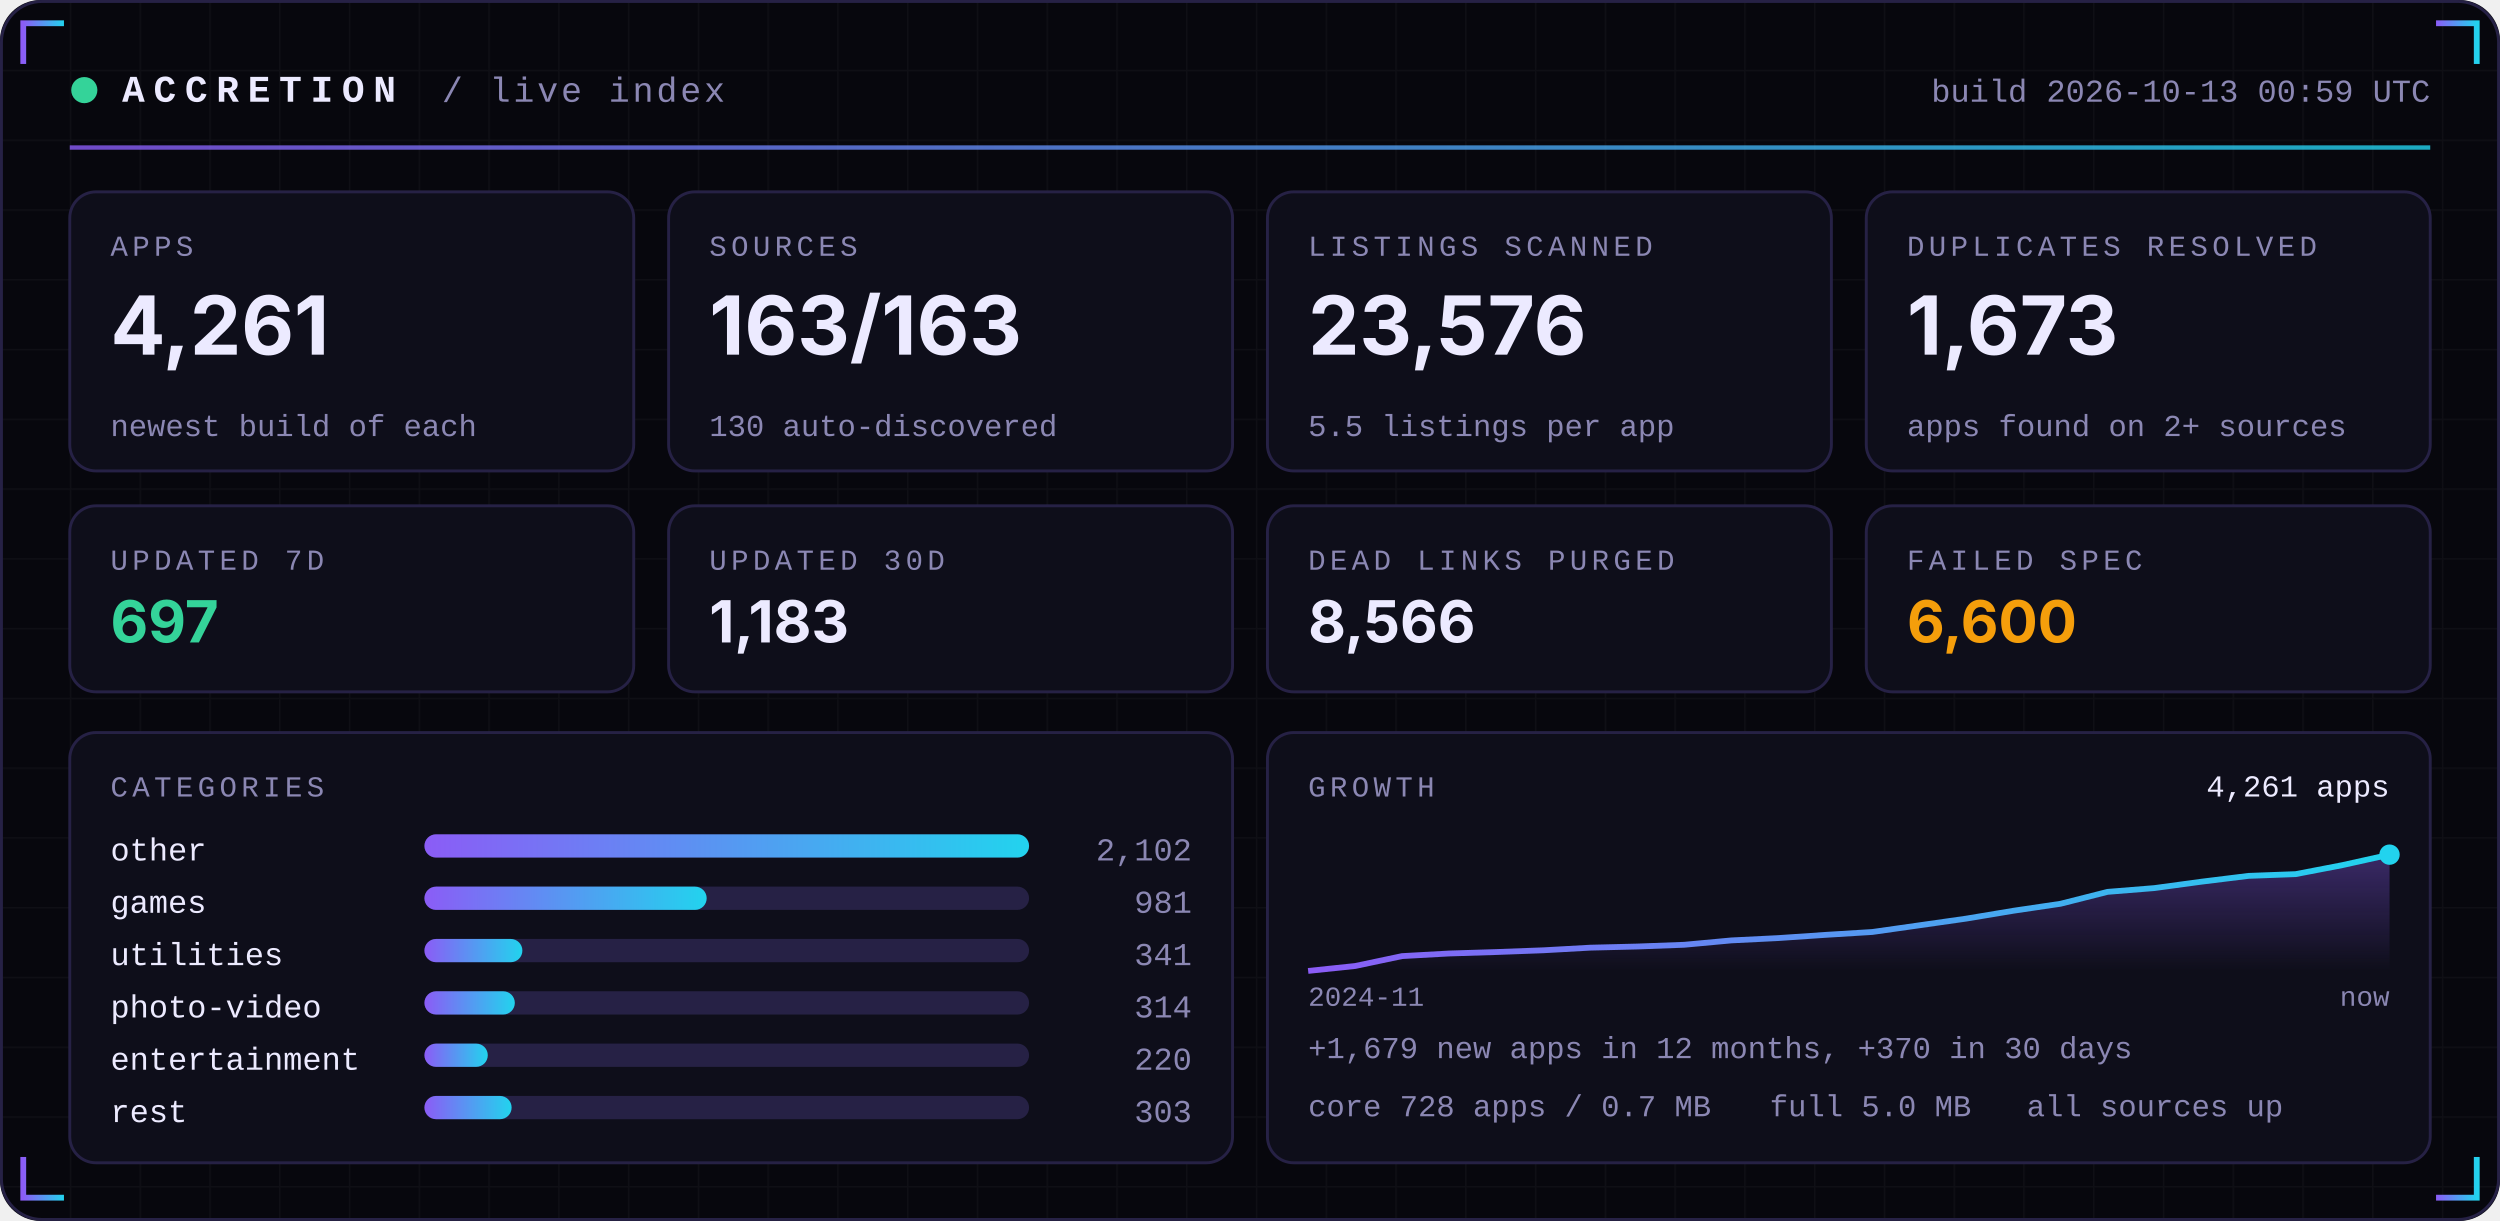
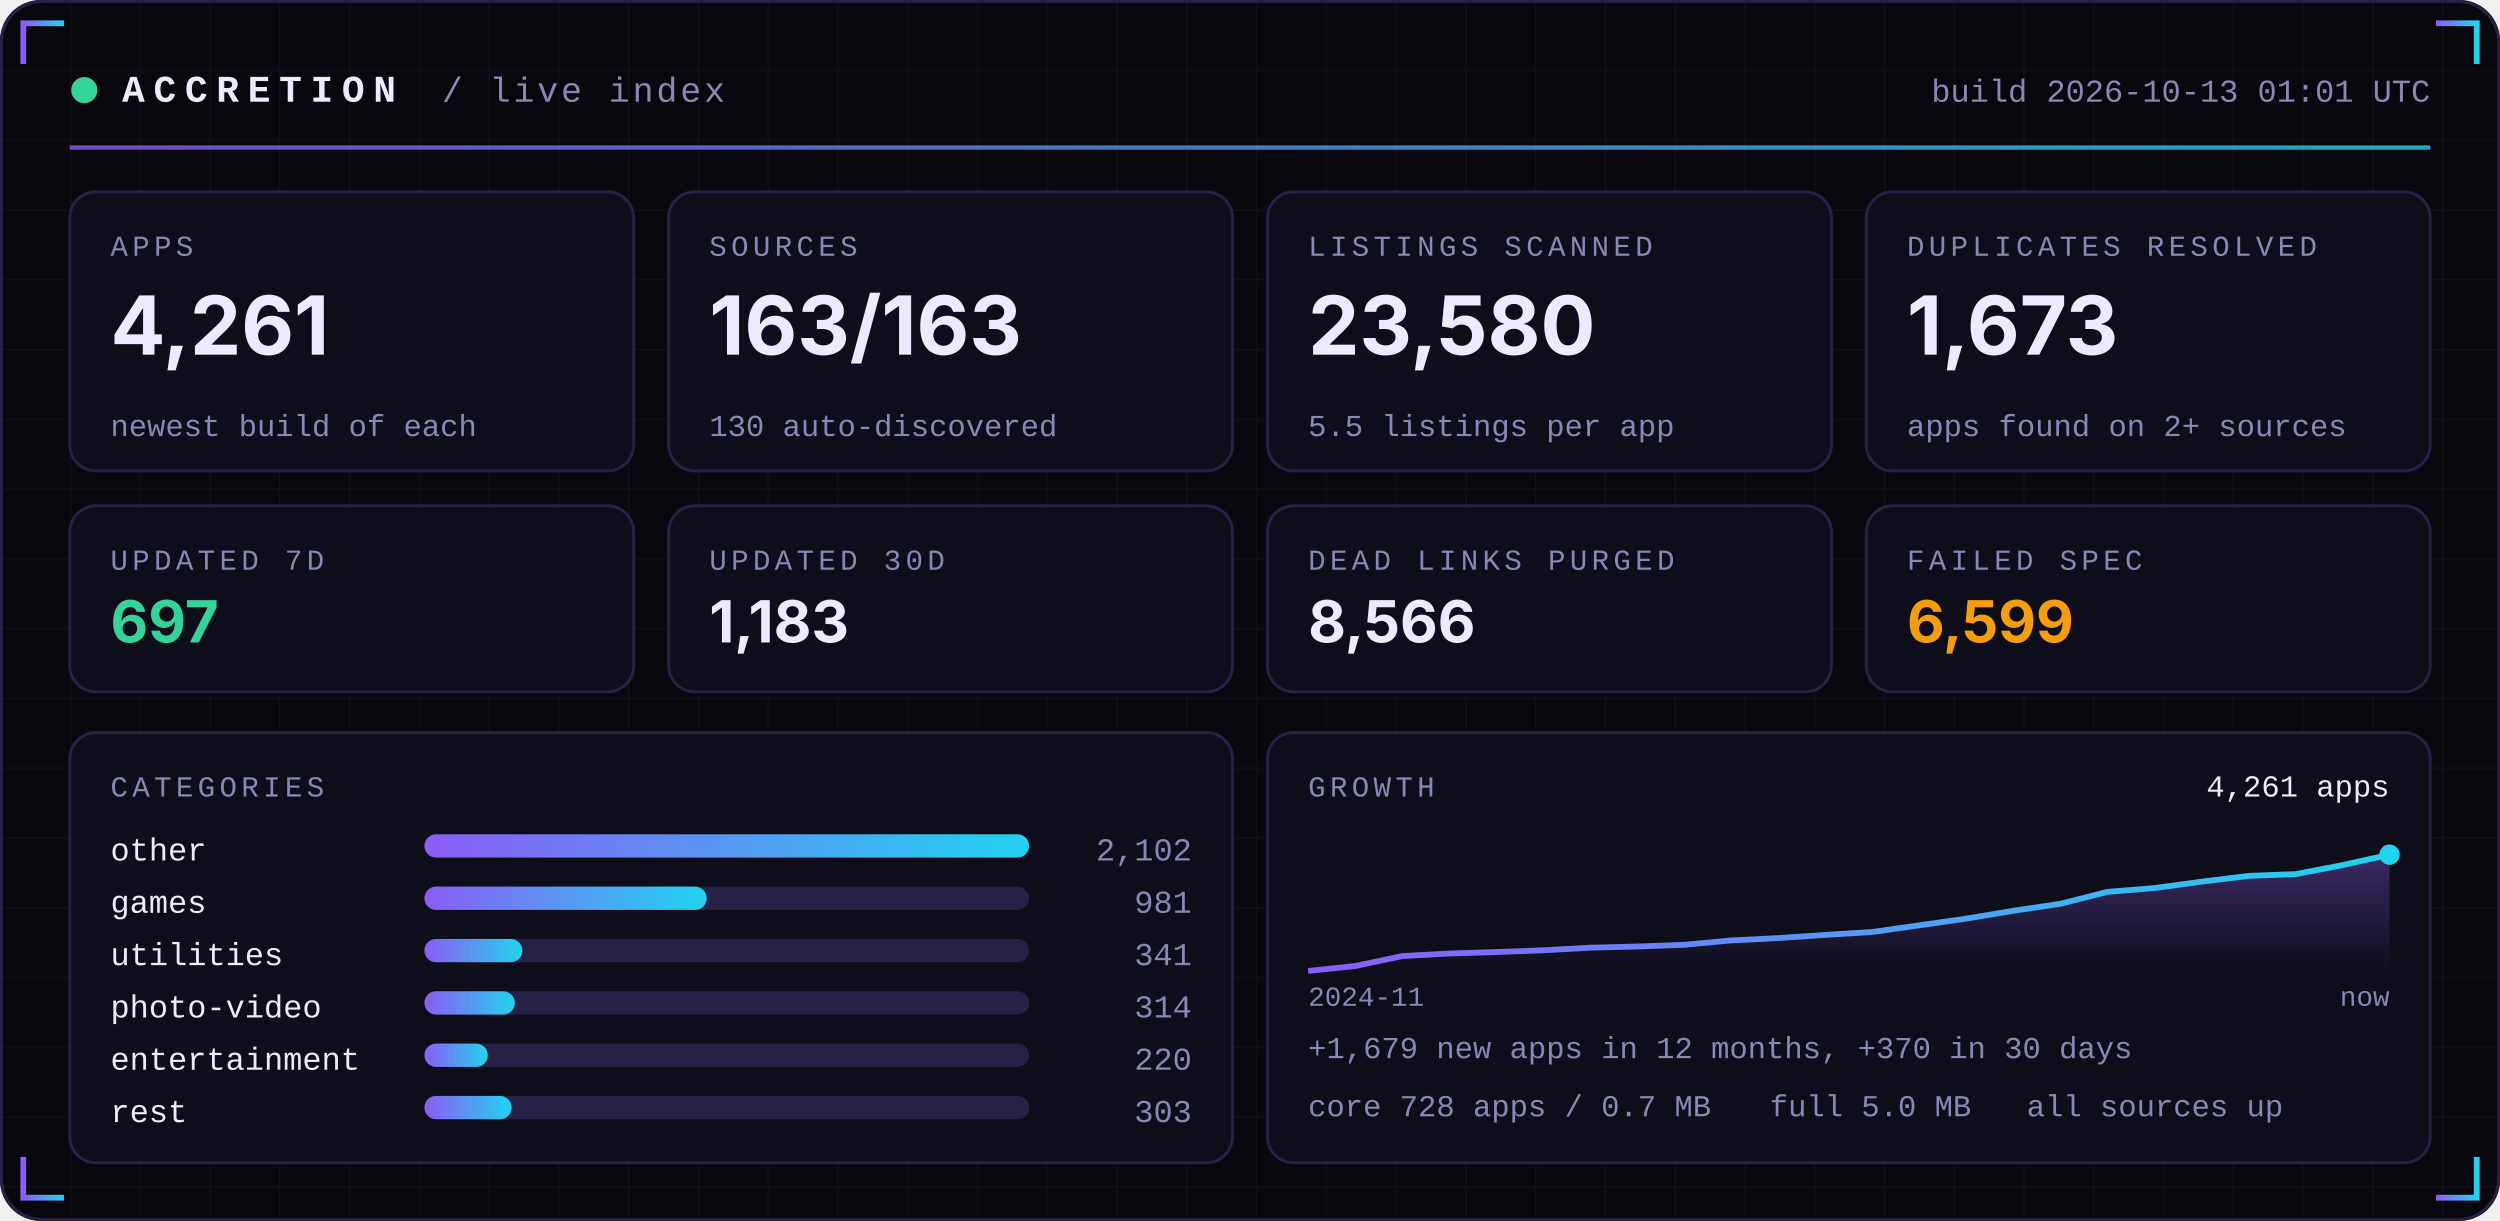
<svg xmlns="http://www.w3.org/2000/svg" width="860" height="420" viewBox="0 0 860 420" role="img">
  <defs>
    <linearGradient id="acc" x1="0" x2="1">
      <stop offset="0" stop-color="#8B5CF6" />
      <stop offset="1" stop-color="#22D3EE" />
    </linearGradient>
    <linearGradient id="area" x1="0" x2="0" y1="0" y2="1">
      <stop offset="0" stop-color="#8B5CF6" stop-opacity="0.35" />
      <stop offset="1" stop-color="#8B5CF6" stop-opacity="0" />
    </linearGradient>
    <pattern id="grid" width="24" height="24" patternUnits="userSpaceOnUse">
      <path d="M24 0H0V24" fill="none" stroke="#FFFFFF" stroke-opacity="0.035" />
    </pattern>
  </defs>
  <rect width="860" height="420" rx="14" fill="#07070D" />
  <rect width="860" height="420" rx="14" fill="url(#grid)" />
  <rect x="0.5" y="0.5" width="859" height="419" rx="14" fill="none" stroke="#262145" />
  <path d="M8 22 V8 H22" stroke="url(#acc)" stroke-width="2" fill="none" />
  <path d="M852 22 V8 H838" stroke="url(#acc)" stroke-width="2" fill="none" />
  <path d="M8 398 V412 H22" stroke="url(#acc)" stroke-width="2" fill="none" />
  <path d="M852 398 V412 H838" stroke="url(#acc)" stroke-width="2" fill="none" />
  <circle cx="29" cy="31" r="4.5" fill="#34D399">
    <animate attributeName="opacity" values="1;0.25;1" dur="2.4s" repeatCount="indefinite" />
  </circle>
  <text x="42" y="35" font-family="ui-monospace,SFMono-Regular,Menlo,Consolas,'Liberation Mono',monospace" font-size="13" font-weight="700" fill="#ECEAFF" text-anchor="start" letter-spacing="3">ACCRETION</text>
  <text x="152" y="35" font-family="ui-monospace,SFMono-Regular,Menlo,Consolas,'Liberation Mono',monospace" font-size="12" font-weight="400" fill="#8B87B3" text-anchor="start" letter-spacing="1">/ live index</text>
-   <text x="836" y="35" font-family="ui-monospace,SFMono-Regular,Menlo,Consolas,'Liberation Mono',monospace" font-size="11" font-weight="400" fill="#8B87B3" text-anchor="end" letter-spacing="0">build 2026-10-13 00:59 UTC</text>
+   <text x="836" y="35" font-family="ui-monospace,SFMono-Regular,Menlo,Consolas,'Liberation Mono',monospace" font-size="11" font-weight="400" fill="#8B87B3" text-anchor="end" letter-spacing="0">build 2026-10-13 01:01 UTC</text>
  <rect x="24" y="50" width="812" height="1.5" fill="url(#acc)" opacity="0.8" />
  <rect x="24.0" y="66" width="194.0" height="96" rx="9" fill="#0E0E1A" stroke="#262145" />
  <text x="38.0" y="88" font-family="ui-monospace,SFMono-Regular,Menlo,Consolas,'Liberation Mono',monospace" font-size="10" font-weight="400" fill="#8B87B3" text-anchor="start" letter-spacing="1.5">APPS</text>
  <text x="38.0" y="122" font-family="-apple-system,BlinkMacSystemFont,'Segoe UI',Inter,Helvetica,Arial,sans-serif" font-size="28" font-weight="700" fill="#ECEAFF" text-anchor="start" letter-spacing="0">4,261</text>
  <text x="38.0" y="150" font-family="ui-monospace,SFMono-Regular,Menlo,Consolas,'Liberation Mono',monospace" font-size="10.5" font-weight="400" fill="#8B87B3" text-anchor="start" letter-spacing="0">newest build of each</text>
  <rect x="230.0" y="66" width="194.0" height="96" rx="9" fill="#0E0E1A" stroke="#262145" />
  <text x="244.0" y="88" font-family="ui-monospace,SFMono-Regular,Menlo,Consolas,'Liberation Mono',monospace" font-size="10" font-weight="400" fill="#8B87B3" text-anchor="start" letter-spacing="1.5">SOURCES</text>
  <text x="244.0" y="122" font-family="-apple-system,BlinkMacSystemFont,'Segoe UI',Inter,Helvetica,Arial,sans-serif" font-size="28" font-weight="700" fill="#ECEAFF" text-anchor="start" letter-spacing="0">163/163</text>
  <text x="244.0" y="150" font-family="ui-monospace,SFMono-Regular,Menlo,Consolas,'Liberation Mono',monospace" font-size="10.5" font-weight="400" fill="#8B87B3" text-anchor="start" letter-spacing="0">130 auto-discovered</text>
  <rect x="436.0" y="66" width="194.0" height="96" rx="9" fill="#0E0E1A" stroke="#262145" />
  <text x="450.0" y="88" font-family="ui-monospace,SFMono-Regular,Menlo,Consolas,'Liberation Mono',monospace" font-size="10" font-weight="400" fill="#8B87B3" text-anchor="start" letter-spacing="1.5">LISTINGS SCANNED</text>
-   <text x="450.0" y="122" font-family="-apple-system,BlinkMacSystemFont,'Segoe UI',Inter,Helvetica,Arial,sans-serif" font-size="28" font-weight="700" fill="#ECEAFF" text-anchor="start" letter-spacing="0">23,576</text>
+   <text x="450.0" y="122" font-family="-apple-system,BlinkMacSystemFont,'Segoe UI',Inter,Helvetica,Arial,sans-serif" font-size="28" font-weight="700" fill="#ECEAFF" text-anchor="start" letter-spacing="0">23,580</text>
  <text x="450.0" y="150" font-family="ui-monospace,SFMono-Regular,Menlo,Consolas,'Liberation Mono',monospace" font-size="10.5" font-weight="400" fill="#8B87B3" text-anchor="start" letter-spacing="0">5.5 listings per app</text>
  <rect x="642.0" y="66" width="194.0" height="96" rx="9" fill="#0E0E1A" stroke="#262145" />
  <text x="656.0" y="88" font-family="ui-monospace,SFMono-Regular,Menlo,Consolas,'Liberation Mono',monospace" font-size="10" font-weight="400" fill="#8B87B3" text-anchor="start" letter-spacing="1.5">DUPLICATES RESOLVED</text>
  <text x="656.0" y="122" font-family="-apple-system,BlinkMacSystemFont,'Segoe UI',Inter,Helvetica,Arial,sans-serif" font-size="28" font-weight="700" fill="#ECEAFF" text-anchor="start" letter-spacing="0">1,673</text>
  <text x="656.0" y="150" font-family="ui-monospace,SFMono-Regular,Menlo,Consolas,'Liberation Mono',monospace" font-size="10.5" font-weight="400" fill="#8B87B3" text-anchor="start" letter-spacing="0">apps found on 2+ sources</text>
  <rect x="24.0" y="174" width="194.0" height="64" rx="9" fill="#0E0E1A" stroke="#262145" />
  <text x="38.0" y="196" font-family="ui-monospace,SFMono-Regular,Menlo,Consolas,'Liberation Mono',monospace" font-size="10" font-weight="400" fill="#8B87B3" text-anchor="start" letter-spacing="1.5">UPDATED 7D</text>
  <text x="38.0" y="221" font-family="-apple-system,BlinkMacSystemFont,'Segoe UI',Inter,Helvetica,Arial,sans-serif" font-size="20" font-weight="700" fill="#34D399" text-anchor="start" letter-spacing="0">697</text>
  <rect x="230.0" y="174" width="194.0" height="64" rx="9" fill="#0E0E1A" stroke="#262145" />
  <text x="244.0" y="196" font-family="ui-monospace,SFMono-Regular,Menlo,Consolas,'Liberation Mono',monospace" font-size="10" font-weight="400" fill="#8B87B3" text-anchor="start" letter-spacing="1.5">UPDATED 30D</text>
  <text x="244.0" y="221" font-family="-apple-system,BlinkMacSystemFont,'Segoe UI',Inter,Helvetica,Arial,sans-serif" font-size="20" font-weight="700" fill="#ECEAFF" text-anchor="start" letter-spacing="0">1,183</text>
  <rect x="436.0" y="174" width="194.0" height="64" rx="9" fill="#0E0E1A" stroke="#262145" />
  <text x="450.0" y="196" font-family="ui-monospace,SFMono-Regular,Menlo,Consolas,'Liberation Mono',monospace" font-size="10" font-weight="400" fill="#8B87B3" text-anchor="start" letter-spacing="1.5">DEAD LINKS PURGED</text>
  <text x="450.0" y="221" font-family="-apple-system,BlinkMacSystemFont,'Segoe UI',Inter,Helvetica,Arial,sans-serif" font-size="20" font-weight="700" fill="#ECEAFF" text-anchor="start" letter-spacing="0">8,566</text>
  <rect x="642.0" y="174" width="194.0" height="64" rx="9" fill="#0E0E1A" stroke="#262145" />
  <text x="656.0" y="196" font-family="ui-monospace,SFMono-Regular,Menlo,Consolas,'Liberation Mono',monospace" font-size="10" font-weight="400" fill="#8B87B3" text-anchor="start" letter-spacing="1.5">FAILED SPEC</text>
-   <text x="656.0" y="221" font-family="-apple-system,BlinkMacSystemFont,'Segoe UI',Inter,Helvetica,Arial,sans-serif" font-size="20" font-weight="700" fill="#F59E0B" text-anchor="start" letter-spacing="0">6,600</text>
+   <text x="656.0" y="221" font-family="-apple-system,BlinkMacSystemFont,'Segoe UI',Inter,Helvetica,Arial,sans-serif" font-size="20" font-weight="700" fill="#F59E0B" text-anchor="start" letter-spacing="0">6,599</text>
  <rect x="24" y="252" width="400.0" height="148" rx="9" fill="#0E0E1A" stroke="#262145" />
  <rect x="436.0" y="252" width="400.0" height="148" rx="9" fill="#0E0E1A" stroke="#262145" />
  <text x="38" y="274" font-family="ui-monospace,SFMono-Regular,Menlo,Consolas,'Liberation Mono',monospace" font-size="10" font-weight="400" fill="#8B87B3" text-anchor="start" letter-spacing="1.5">CATEGORIES</text>
  <text x="38" y="296" font-family="ui-monospace,SFMono-Regular,Menlo,Consolas,'Liberation Mono',monospace" font-size="11" font-weight="400" fill="#ECEAFF" text-anchor="start" letter-spacing="0">other</text>
  <rect x="146" y="287" width="208.0" height="8" rx="4" fill="#262145" />
  <rect x="146" y="287" width="208.0" height="8" rx="4" fill="url(#acc)" />
  <text x="410.0" y="296" font-family="ui-monospace,SFMono-Regular,Menlo,Consolas,'Liberation Mono',monospace" font-size="11" font-weight="400" fill="#8B87B3" text-anchor="end" letter-spacing="0">2,102</text>
  <text x="38" y="314" font-family="ui-monospace,SFMono-Regular,Menlo,Consolas,'Liberation Mono',monospace" font-size="11" font-weight="400" fill="#ECEAFF" text-anchor="start" letter-spacing="0">games</text>
  <rect x="146" y="305" width="208.0" height="8" rx="4" fill="#262145" />
  <rect x="146" y="305" width="97.1" height="8" rx="4" fill="url(#acc)" />
  <text x="410.0" y="314" font-family="ui-monospace,SFMono-Regular,Menlo,Consolas,'Liberation Mono',monospace" font-size="11" font-weight="400" fill="#8B87B3" text-anchor="end" letter-spacing="0">981</text>
  <text x="38" y="332" font-family="ui-monospace,SFMono-Regular,Menlo,Consolas,'Liberation Mono',monospace" font-size="11" font-weight="400" fill="#ECEAFF" text-anchor="start" letter-spacing="0">utilities</text>
  <rect x="146" y="323" width="208.0" height="8" rx="4" fill="#262145" />
  <rect x="146" y="323" width="33.7" height="8" rx="4" fill="url(#acc)" />
  <text x="410.0" y="332" font-family="ui-monospace,SFMono-Regular,Menlo,Consolas,'Liberation Mono',monospace" font-size="11" font-weight="400" fill="#8B87B3" text-anchor="end" letter-spacing="0">341</text>
  <text x="38" y="350" font-family="ui-monospace,SFMono-Regular,Menlo,Consolas,'Liberation Mono',monospace" font-size="11" font-weight="400" fill="#ECEAFF" text-anchor="start" letter-spacing="0">photo-video</text>
  <rect x="146" y="341" width="208.0" height="8" rx="4" fill="#262145" />
  <rect x="146" y="341" width="31.1" height="8" rx="4" fill="url(#acc)" />
  <text x="410.0" y="350" font-family="ui-monospace,SFMono-Regular,Menlo,Consolas,'Liberation Mono',monospace" font-size="11" font-weight="400" fill="#8B87B3" text-anchor="end" letter-spacing="0">314</text>
  <text x="38" y="368" font-family="ui-monospace,SFMono-Regular,Menlo,Consolas,'Liberation Mono',monospace" font-size="11" font-weight="400" fill="#ECEAFF" text-anchor="start" letter-spacing="0">entertainment</text>
  <rect x="146" y="359" width="208.0" height="8" rx="4" fill="#262145" />
  <rect x="146" y="359" width="21.8" height="8" rx="4" fill="url(#acc)" />
  <text x="410.0" y="368" font-family="ui-monospace,SFMono-Regular,Menlo,Consolas,'Liberation Mono',monospace" font-size="11" font-weight="400" fill="#8B87B3" text-anchor="end" letter-spacing="0">220</text>
  <text x="38" y="386" font-family="ui-monospace,SFMono-Regular,Menlo,Consolas,'Liberation Mono',monospace" font-size="11" font-weight="400" fill="#ECEAFF" text-anchor="start" letter-spacing="0">rest</text>
  <rect x="146" y="377" width="208.0" height="8" rx="4" fill="#262145" />
  <rect x="146" y="377" width="30.0" height="8" rx="4" fill="url(#acc)" />
  <text x="410.0" y="386" font-family="ui-monospace,SFMono-Regular,Menlo,Consolas,'Liberation Mono',monospace" font-size="11" font-weight="400" fill="#8B87B3" text-anchor="end" letter-spacing="0">303</text>
  <text x="450.0" y="274" font-family="ui-monospace,SFMono-Regular,Menlo,Consolas,'Liberation Mono',monospace" font-size="10" font-weight="400" fill="#8B87B3" text-anchor="start" letter-spacing="1.5">GROWTH</text>
  <polygon points="450.0,334 450.0,334.0 466.2,332.3 482.3,328.9 498.5,328.0 514.7,327.5 530.9,326.9 547.0,326.0 563.2,325.6 579.4,325.0 595.6,323.5 611.7,322.7 627.9,321.6 644.1,320.6 660.3,318.3 676.4,316.0 692.6,313.3 708.8,310.9 725.0,306.8 741.1,305.5 757.3,303.3 773.5,301.3 789.7,300.7 805.8,297.6 822.0,294.0 822.0,334" fill="url(#area)" />
  <polyline points="450.0,334.0 466.2,332.3 482.3,328.9 498.5,328.0 514.7,327.5 530.9,326.9 547.0,326.0 563.2,325.6 579.4,325.0 595.6,323.5 611.7,322.7 627.9,321.6 644.1,320.6 660.3,318.3 676.4,316.0 692.6,313.3 708.8,310.9 725.0,306.8 741.1,305.5 757.3,303.3 773.5,301.3 789.7,300.7 805.8,297.6 822.0,294.0" fill="none" stroke="url(#acc)" stroke-width="2" stroke-linejoin="round" />
  <circle cx="822.0" cy="294.0" r="3.5" fill="#22D3EE" />
  <text x="822.0" y="274" font-family="ui-monospace,SFMono-Regular,Menlo,Consolas,'Liberation Mono',monospace" font-size="10.5" font-weight="400" fill="#ECEAFF" text-anchor="end" letter-spacing="0">4,261 apps</text>
  <text x="450.0" y="346" font-family="ui-monospace,SFMono-Regular,Menlo,Consolas,'Liberation Mono',monospace" font-size="9.5" font-weight="400" fill="#8B87B3" text-anchor="start" letter-spacing="0">2024-11</text>
  <text x="822.0" y="346" font-family="ui-monospace,SFMono-Regular,Menlo,Consolas,'Liberation Mono',monospace" font-size="9.5" font-weight="400" fill="#8B87B3" text-anchor="end" letter-spacing="0">now</text>
  <text x="450.0" y="364" font-family="ui-monospace,SFMono-Regular,Menlo,Consolas,'Liberation Mono',monospace" font-size="10.5" font-weight="400" fill="#8B87B3" text-anchor="start" letter-spacing="0">+1,679 new apps in 12 months, +370 in 30 days</text>
  <text x="450.0" y="384" font-family="ui-monospace,SFMono-Regular,Menlo,Consolas,'Liberation Mono',monospace" font-size="10.5" font-weight="400" fill="#8B87B3" text-anchor="start" letter-spacing="0">core 728 apps / 0.7 MB</text>
  <text x="608.8" y="384" font-family="ui-monospace,SFMono-Regular,Menlo,Consolas,'Liberation Mono',monospace" font-size="10.5" font-weight="400" fill="#8B87B3" text-anchor="start" letter-spacing="0">full 5.0 MB</text>
  <text x="697.2" y="384" font-family="ui-monospace,SFMono-Regular,Menlo,Consolas,'Liberation Mono',monospace" font-size="10.5" font-weight="400" fill="#8B87B3" text-anchor="start" letter-spacing="0">all sources up</text>
</svg>
